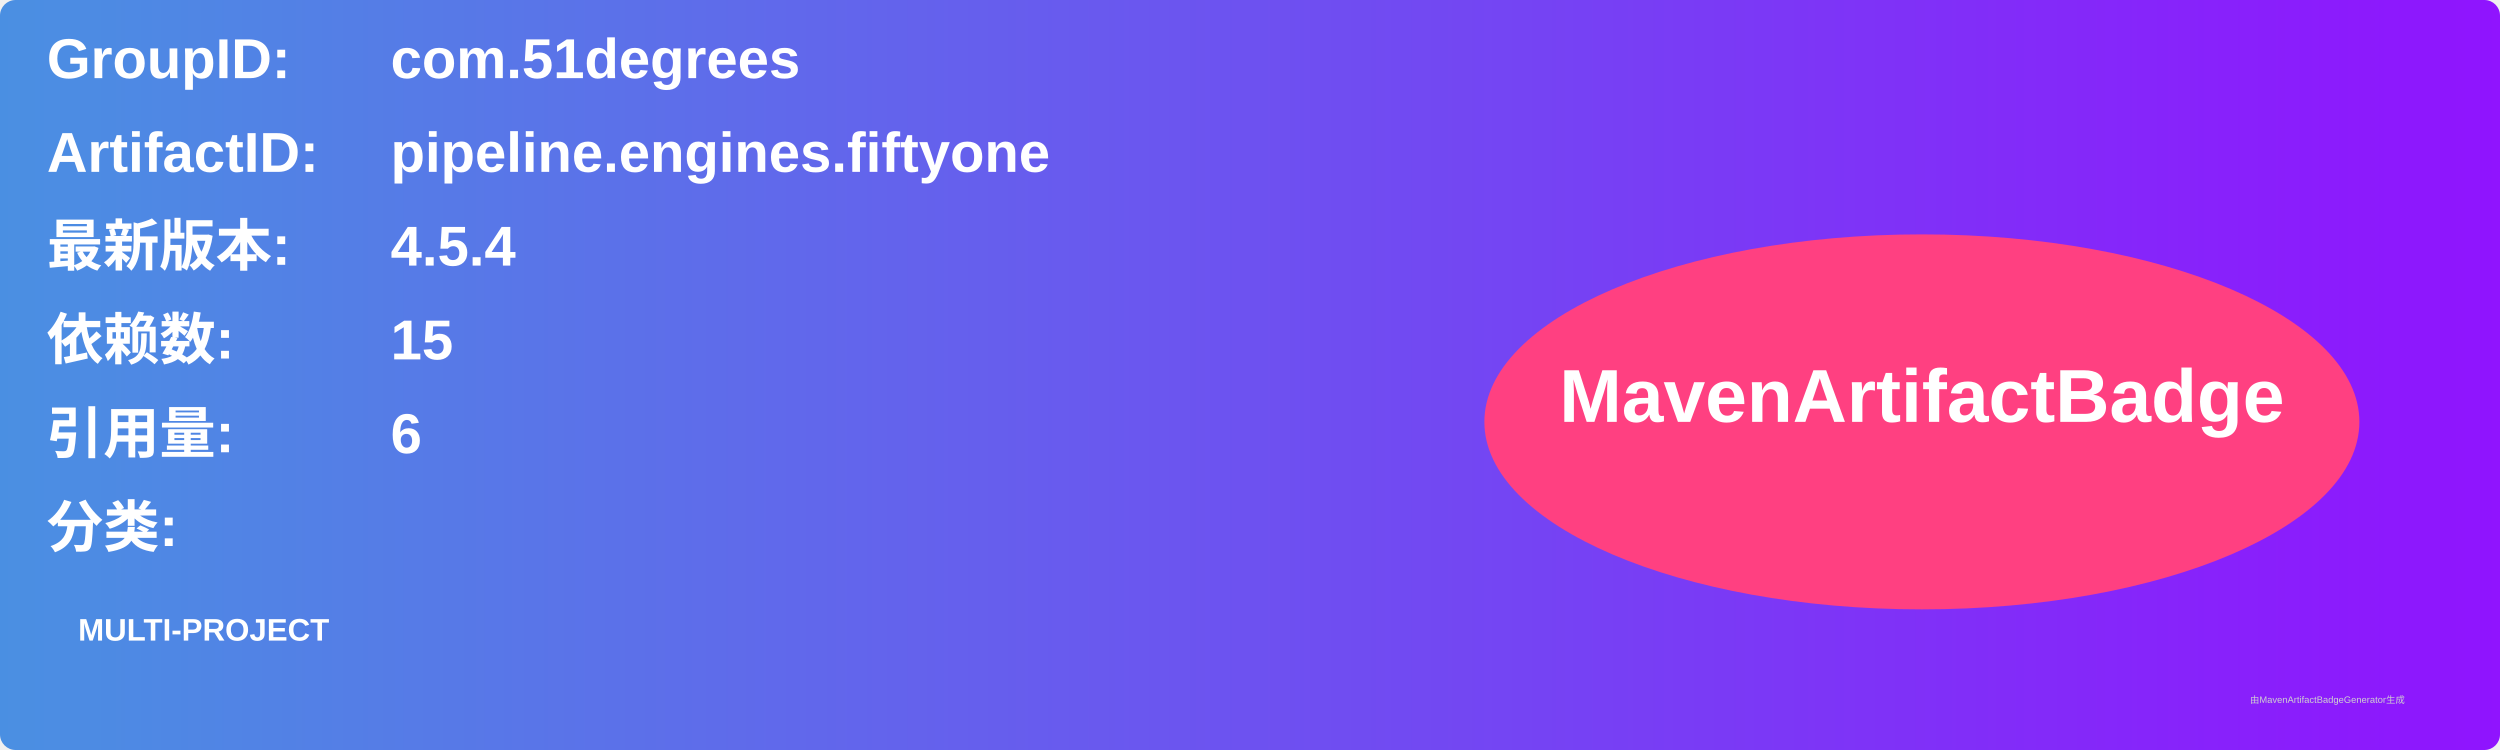
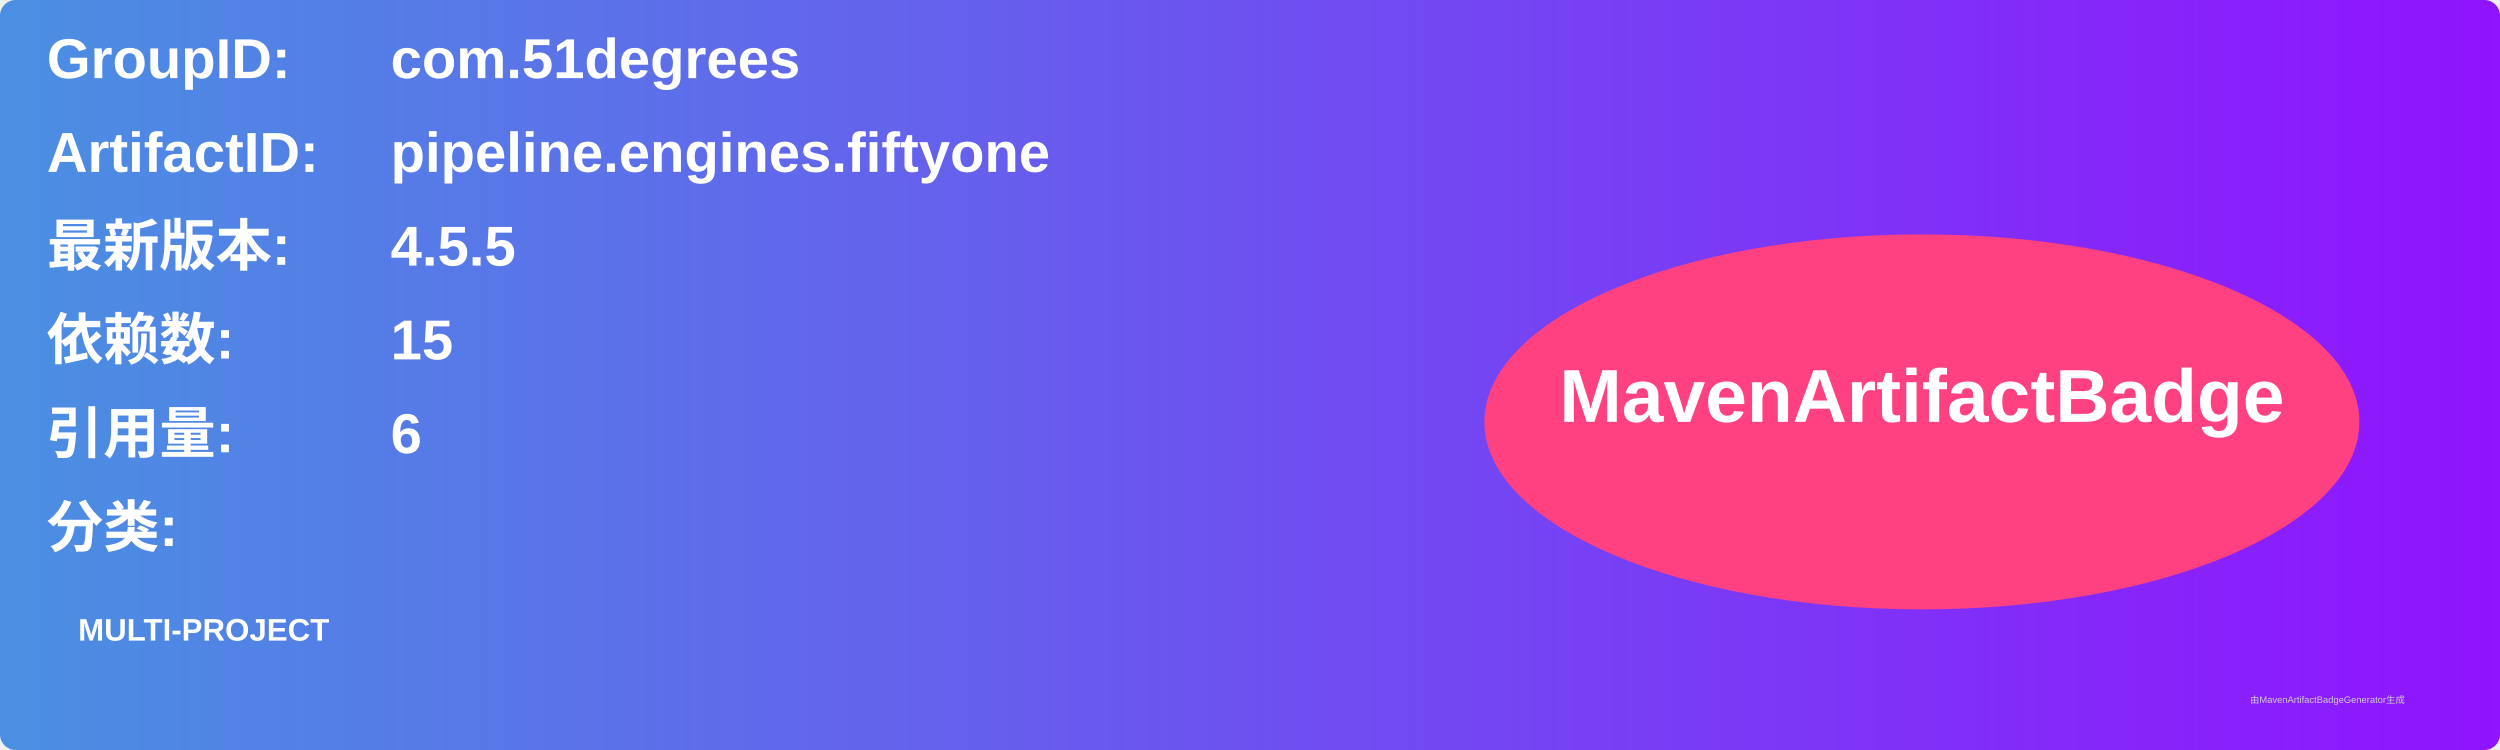
<svg xmlns="http://www.w3.org/2000/svg" width="800" height="240" viewBox="0 0 800 240">
  <linearGradient id="grad" x1="0%" y1="0%" x2="100%" y2="0%">
    <stop offset="0%" stop-color="#4a90e2" />
    <stop offset="100%" stop-color="#9013fe" />
  </linearGradient>
  <rect width="100%" height="100%" rx="5" ry="5" fill="url(#grad)" />
  <g transform="translate(15, 15)">
    <text x="0" y="10" font-family="Arial" font-size="18" fill="white" font-weight="bold" width="260">GroupID:</text>
    <text x="110" y="10" font-family="Arial" font-size="18" fill="white" font-weight="bold" width="460">com.51degrees</text>
    <text x="0" y="40" font-family="Arial" font-size="18" fill="white" font-weight="bold" width="260">ArtifactID:</text>
    <text x="110" y="40" font-family="Arial" font-size="18" fill="white" font-weight="bold" width="460">pipeline.engines.fiftyone</text>
    <text x="0" y="70" font-family="Arial" font-size="18" fill="white" font-weight="bold">最新版本:</text>
    <text x="110" y="70" font-family="Arial" font-size="18" fill="white" font-weight="bold">
-       <tspan font-weight="bold">4.5.4</tspan>
+       <tspan font-weight="bold">4.5.5</tspan>
    </text>
    <text x="0" y="100" font-family="Arial" font-size="18" fill="white" font-weight="bold">依赖数: </text>
    <text x="110" y="100" font-family="Arial" font-size="18" fill="white">
      <tspan font-weight="bold">15</tspan>
    </text>
    <text x="0" y="130" font-family="Arial" font-size="18" fill="white" font-weight="bold">引用量: </text>
    <text x="110" y="130" font-family="Arial" font-size="18" fill="white">
      <tspan font-weight="bold">6</tspan>
    </text>
    <text x="0" y="160" font-family="Arial" font-size="18" fill="white" font-weight="bold">分类:</text>
    <text x="10" y="190" font-family="Arial" font-size="10" fill="white">
      <tspan font-weight="bold">MULTI-PROJECT</tspan>
    </text>
    <ellipse cx="600" cy="120" rx="140" ry="60" fill="#ff4081" />
    <text x="600" y="120" text-anchor="middle" font-family="Arial" font-size="24" fill="white" font-weight="bold">MavenArtifactBadge</text>
  </g>
  <text x="720" y="225" font-family="Arial" font-size="3" fill="#d0d0d0">由MavenArtifactBadgeGenerator生成</text>
</svg>
